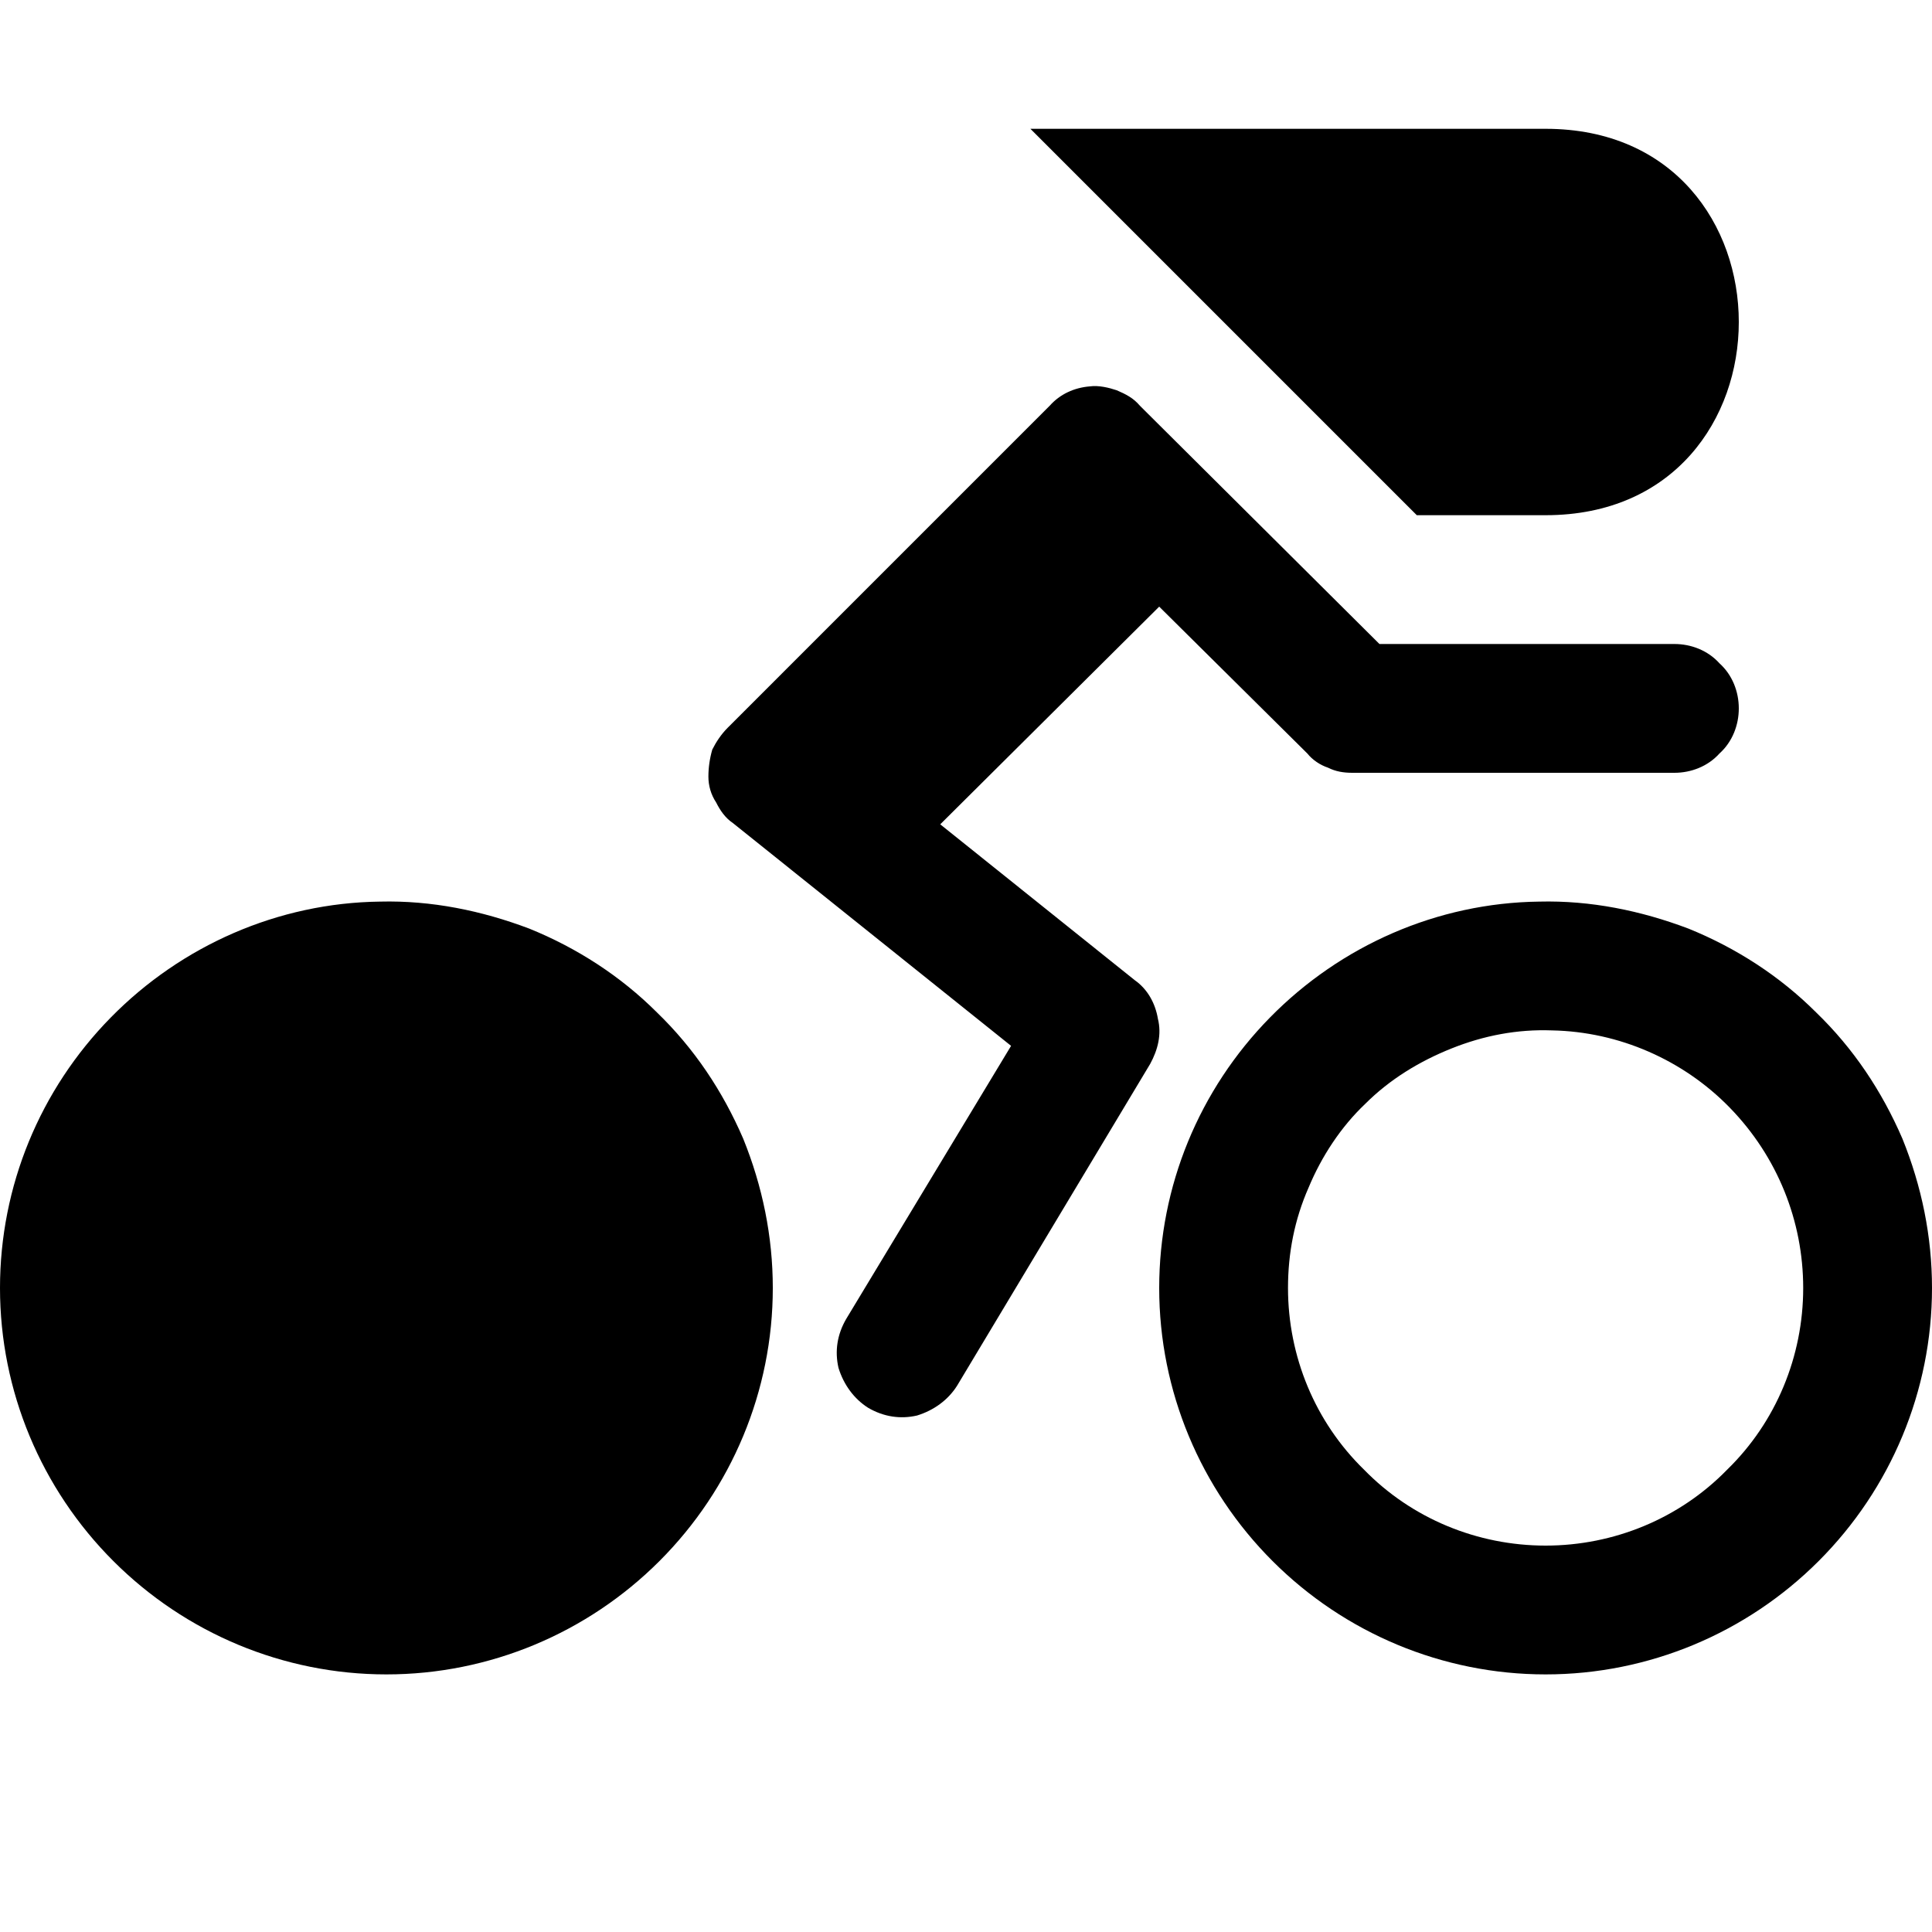
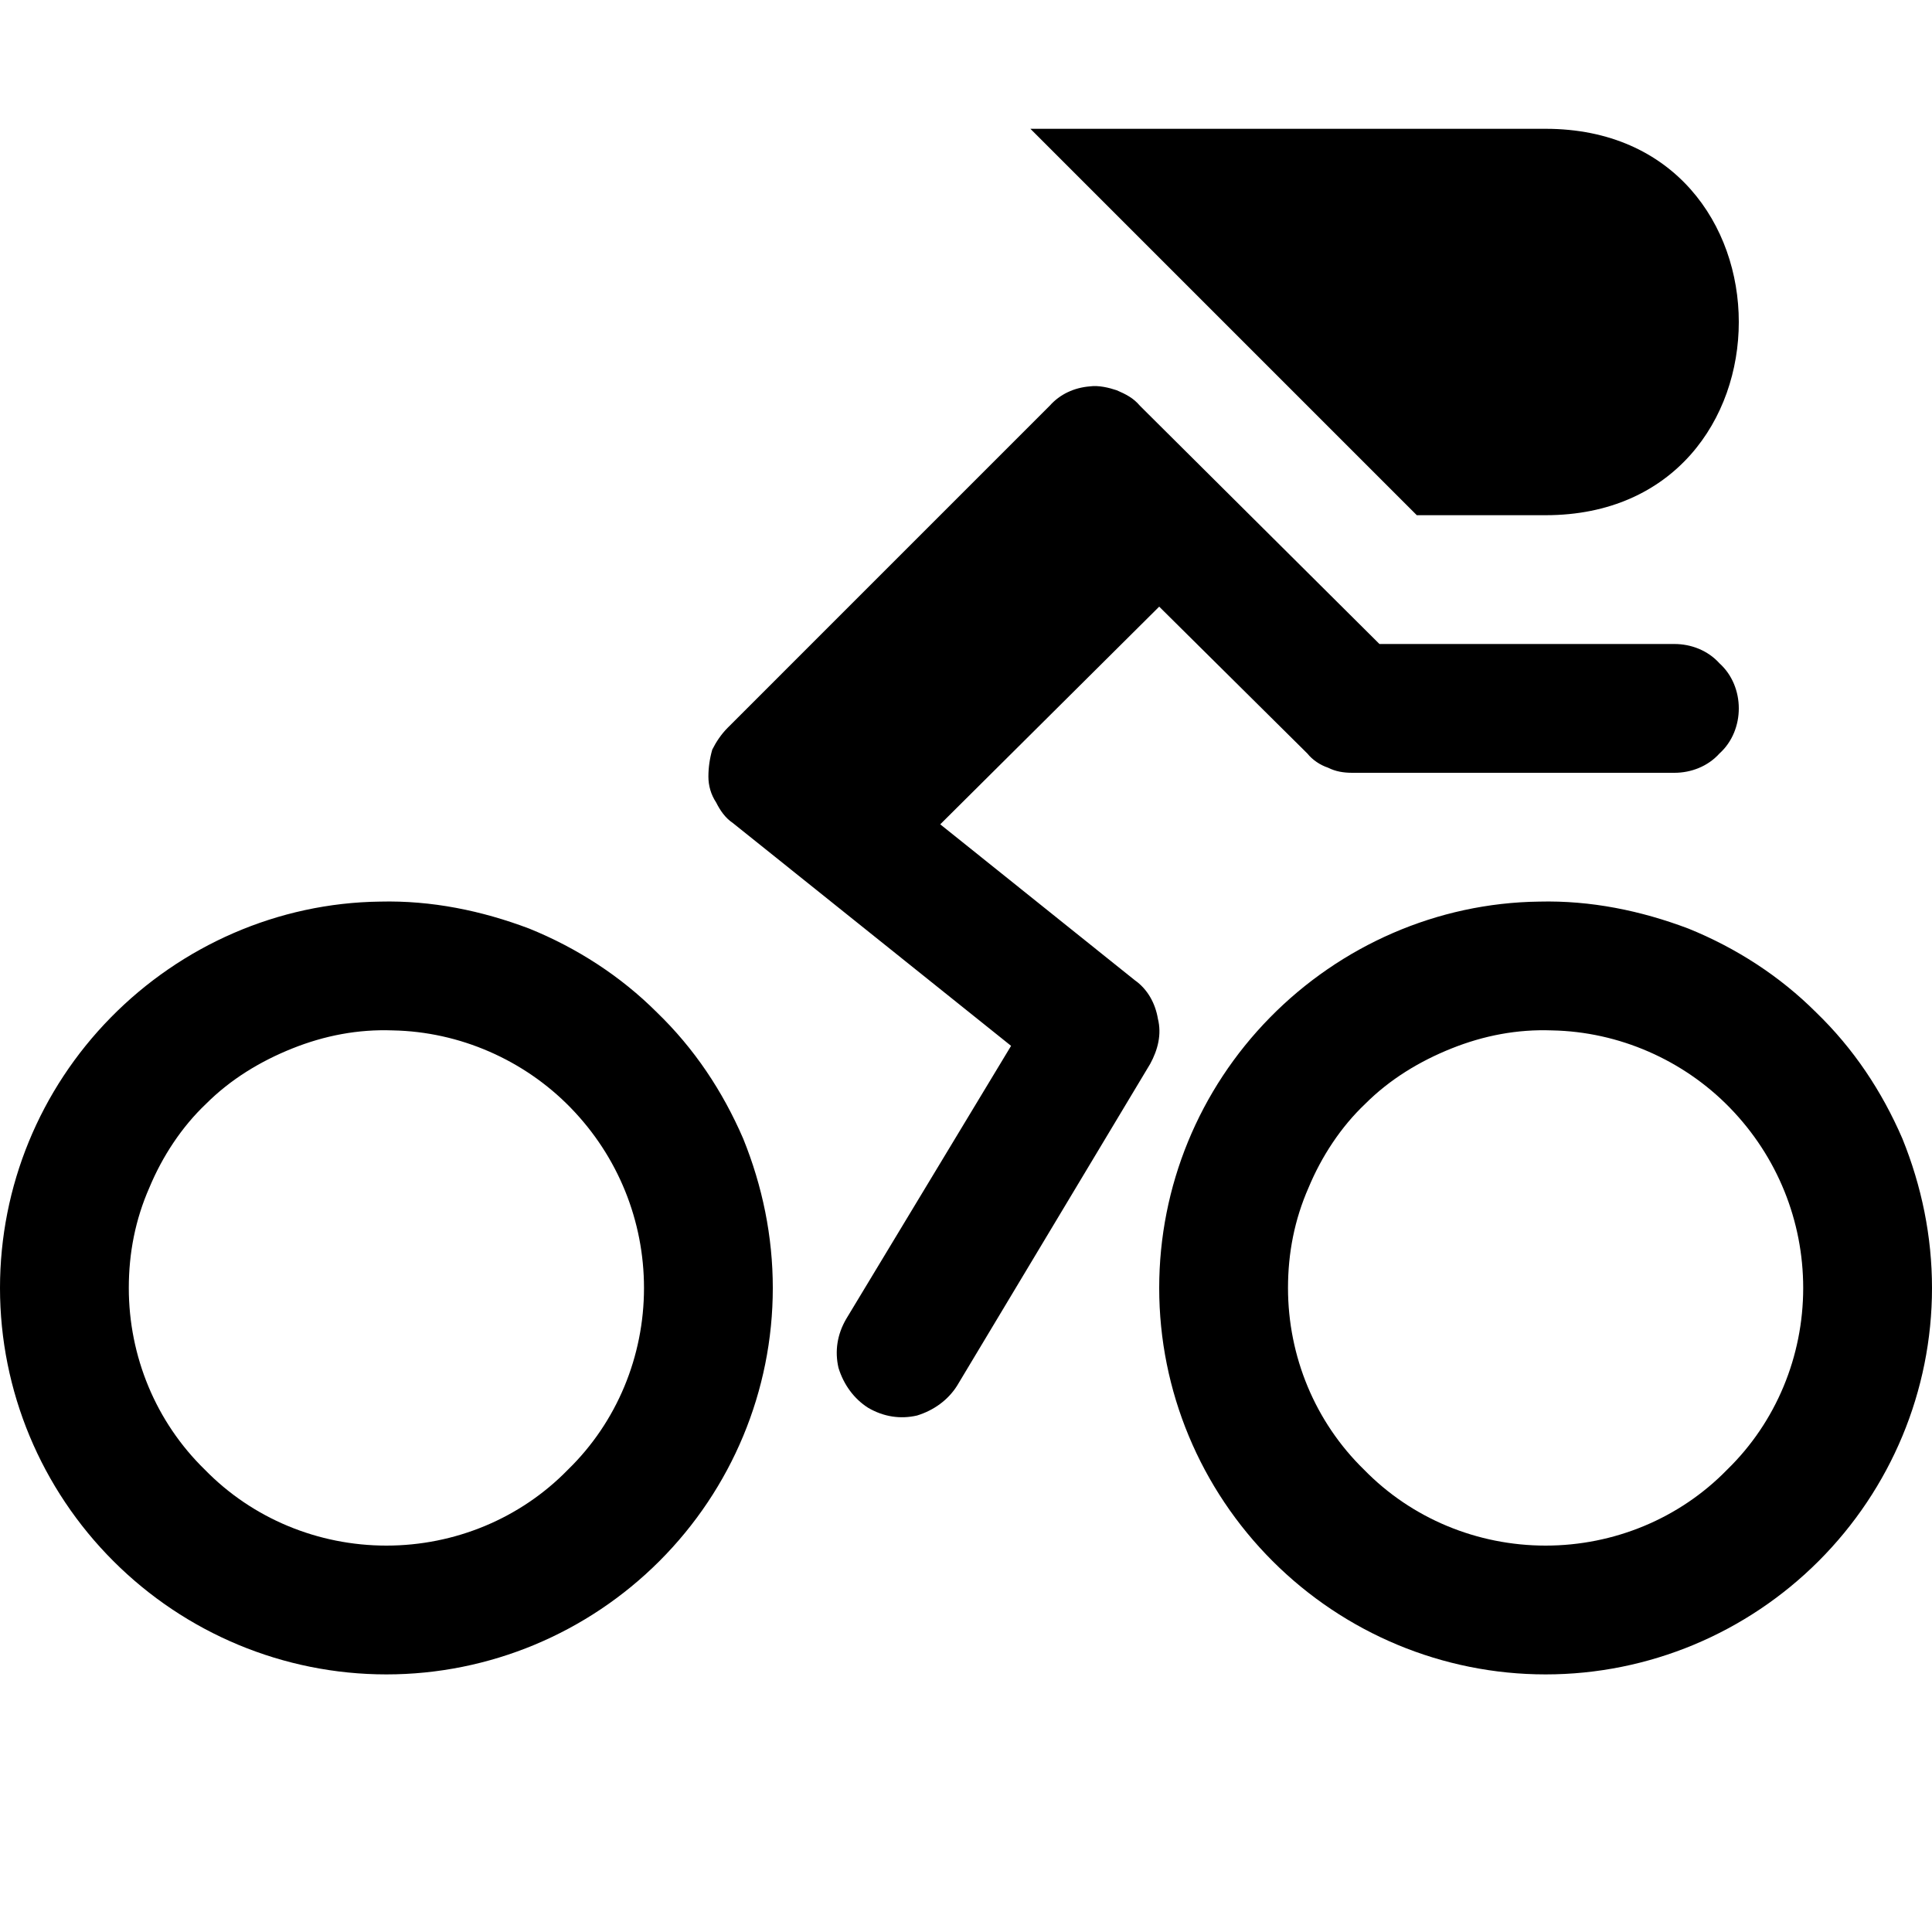
- <svg xmlns="http://www.w3.org/2000/svg" viewBox="0 0 15 15">
-   <path d="M8 1L11 4H12C14 4 14 1 12 1H8ZM8.46 3C8.34 3.01 8.23 3.06 8.15 3.15L5.65 5.65C5.6 5.7 5.56 5.76 5.53 5.82C5.51 5.89 5.5 5.96 5.5 6.03C5.5 6.1 5.52 6.17 5.56 6.23C5.59 6.29 5.63 6.35 5.69 6.39L7.85 8.12L6.57 10.24C6.5 10.36 6.48 10.49 6.51 10.62C6.55 10.75 6.63 10.86 6.74 10.93C6.86 11 6.99 11.02 7.12 10.99C7.25 10.95 7.36 10.87 7.43 10.76L8.93 8.26C8.99 8.15 9.02 8.03 8.99 7.91C8.97 7.79 8.91 7.68 8.81 7.61L7.3 6.4L9 4.71L10.15 5.85C10.19 5.9 10.25 5.94 10.31 5.96C10.37 5.99 10.43 6 10.5 6H13C13.13 6 13.26 5.95 13.35 5.85C13.45 5.76 13.5 5.63 13.5 5.5C13.5 5.37 13.45 5.24 13.35 5.15C13.26 5.05 13.13 5 13 5H10.71L8.85 3.15C8.8 3.09 8.74 3.06 8.67 3.03C8.61 3.01 8.53 2.99 8.46 3ZM2.95 7C2.16 7.01 1.41 7.34 0.86 7.9C0.31 8.46 0 9.21 0 10C0 10.8 0.32 11.56 0.88 12.12C1.44 12.68 2.2 13 3 13C3.8 13 4.56 12.68 5.12 12.12C5.68 11.56 6 10.8 6 10C6 9.6 5.92 9.21 5.77 8.84C5.61 8.47 5.39 8.14 5.1 7.86C4.82 7.58 4.48 7.36 4.11 7.21C3.74 7.07 3.35 6.99 2.95 7H2.95ZM11.95 7C11.16 7.01 10.41 7.34 9.86 7.9C9.31 8.46 9 9.21 9 10C9 10.8 9.32 11.56 9.88 12.12C10.44 12.68 11.2 13 12 13C12.8 13 13.56 12.68 14.12 12.12C14.68 11.56 15 10.8 15 10C15 9.6 14.92 9.21 14.77 8.84C14.61 8.47 14.39 8.14 14.1 7.86C13.82 7.58 13.48 7.36 13.11 7.21C12.74 7.07 12.35 6.99 11.95 7H11.95ZM12.05 8C12.57 8.01 13.07 8.23 13.43 8.6C13.8 8.98 14 9.48 14 10C14 10.53 13.79 11.04 13.41 11.41C13.04 11.79 12.53 12 12 12C11.47 12 10.96 11.79 10.59 11.41C10.21 11.04 10 10.53 10 10C10 9.73 10.05 9.47 10.16 9.22C10.26 8.98 10.41 8.75 10.6 8.57C10.79 8.38 11.02 8.24 11.27 8.14C11.52 8.04 11.78 7.99 12.05 8V8Z" />
+ <svg xmlns="http://www.w3.org/2000/svg" viewBox="0 0 15 15" version="1.1">
+   <path d="M8 1L11 4L12 4C14 4 14 1 12 1L8 1ZM8.46 3C8.34 3.01 8.23 3.06 8.15 3.15L5.65 5.65C5.6 5.7 5.56 5.76 5.53 5.82C5.51 5.89 5.5 5.96 5.5 6.03C5.5 6.1 5.52 6.17 5.56 6.23C5.59 6.29 5.63 6.35 5.69 6.39L7.85 8.12L6.57 10.24C6.5 10.36 6.48 10.49 6.51 10.62C6.55 10.75 6.63 10.86 6.74 10.93C6.86 11 6.99 11.02 7.12 10.99C7.25 10.95 7.36 10.87 7.43 10.76L8.93 8.26C8.99 8.15 9.02 8.03 8.99 7.91C8.97 7.79 8.91 7.68 8.81 7.61L7.3 6.4L9 4.71L10.15 5.85C10.19 5.9 10.25 5.94 10.31 5.96C10.37 5.99 10.43 6 10.5 6L13 6C13.13 6 13.26 5.95 13.35 5.85C13.45 5.76 13.5 5.63 13.5 5.5C13.5 5.37 13.45 5.24 13.35 5.15C13.26 5.05 13.13 5 13 5L10.71 5L8.85 3.15C8.8 3.09 8.74 3.06 8.67 3.03C8.61 3.01 8.53 2.99 8.46 3ZM2.95 7C2.16 7.01 1.41 7.34 0.86 7.9C0.31 8.46 0 9.21 0 10C0 10.8 0.32 11.56 0.88 12.12C1.44 12.68 2.2 13 3 13C3.8 13 4.56 12.68 5.12 12.12C5.68 11.56 6 10.8 6 10C6 9.6 5.92 9.21 5.77 8.84C5.61 8.47 5.39 8.14 5.1 7.86C4.82 7.58 4.48 7.36 4.11 7.21C3.74 7.07 3.35 6.99 2.95 7L2.95 7ZM11.95 7C11.16 7.01 10.41 7.34 9.86 7.9C9.31 8.46 9 9.21 9 10C9 10.8 9.32 11.56 9.88 12.12C10.44 12.68 11.2 13 12 13C12.8 13 13.56 12.68 14.12 12.12C14.68 11.56 15 10.8 15 10C15 9.6 14.92 9.21 14.77 8.84C14.61 8.47 14.39 8.14 14.1 7.86C13.82 7.58 13.48 7.36 13.11 7.21C12.74 7.07 12.35 6.99 11.95 7L11.95 7ZM12.05 8C12.57 8.01 13.07 8.23 13.43 8.6C13.8 8.98 14 9.48 14 10C14 10.53 13.79 11.04 13.41 11.41C13.04 11.79 12.53 12 12 12C11.47 12 10.96 11.79 10.59 11.41C10.21 11.04 10 10.53 10 10C10 9.73 10.05 9.47 10.16 9.22C10.26 8.98 10.41 8.75 10.6 8.57C10.79 8.38 11.02 8.24 11.27 8.14C11.52 8.04 11.78 7.99 12.05 8L12.05 8ZM3.05 8C3.57 8.01 4.07 8.23 4.43 8.6C4.8 8.98 5 9.48 5 10C5 10.53 4.79 11.04 4.41 11.41C4.04 11.79 3.53 12 3 12C2.47 12 1.96 11.79 1.59 11.41C1.21 11.04 1 10.53 1 10C1 9.73 1.05 9.47 1.16 9.22C1.26 8.98 1.41 8.75 1.6 8.57C1.79 8.38 2.02 8.24 2.27 8.14C2.52 8.04 2.78 7.99 3.05 8L3.05 8Z" />
</svg>
